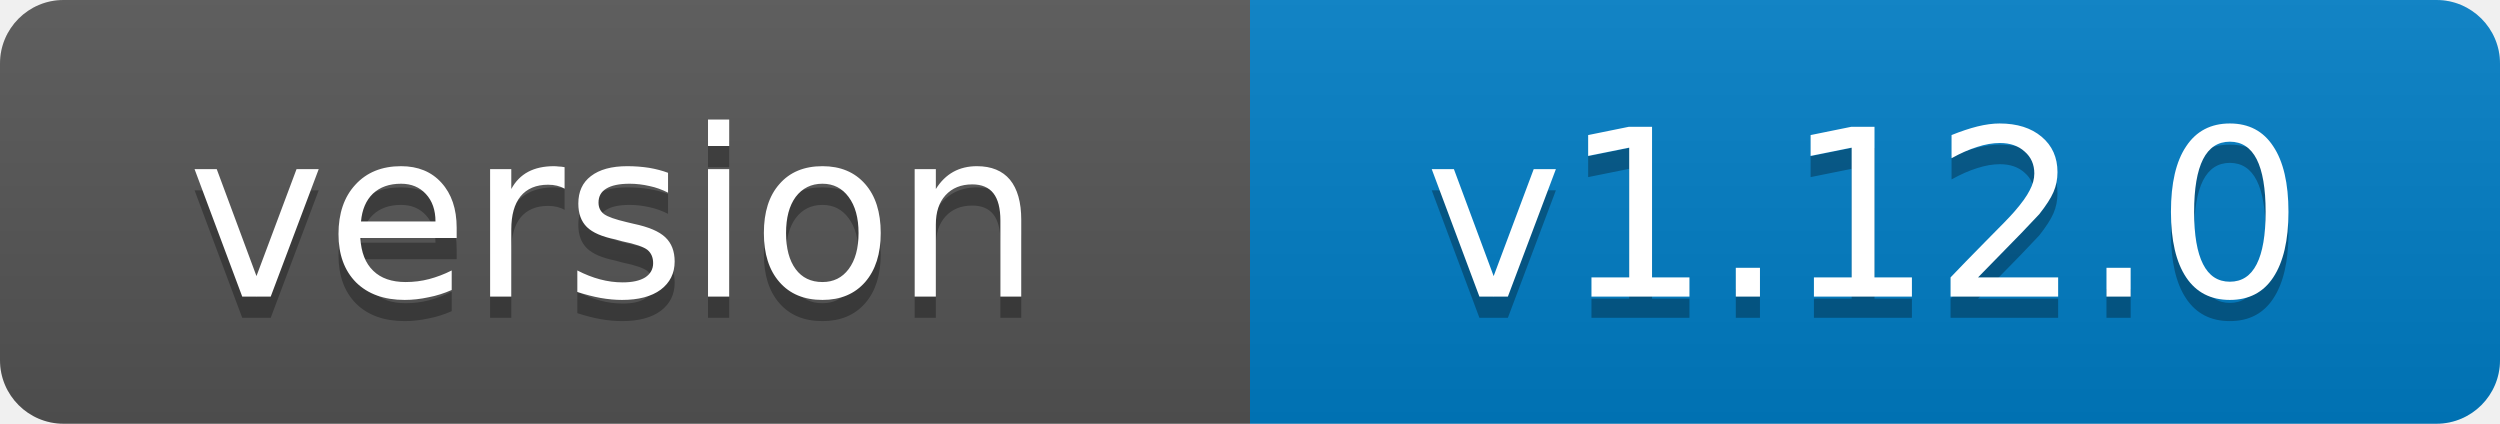
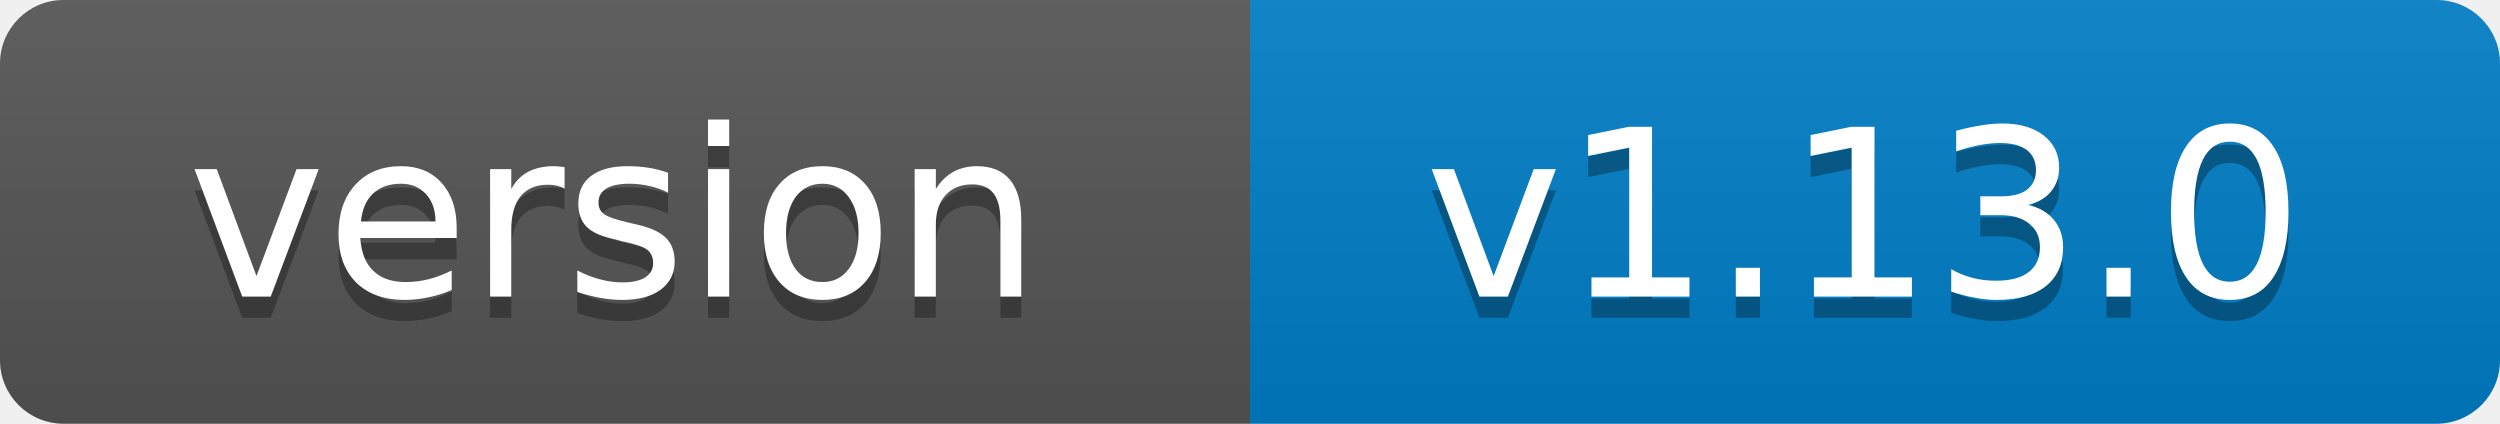
- <svg xmlns="http://www.w3.org/2000/svg" width="118" height="20" role="img" aria-label="version: v1.12.0">
+ <svg xmlns="http://www.w3.org/2000/svg" width="118" height="20" role="img" aria-label="version: v1.13.0">
  <linearGradient id="s" x2="0" y2="100%">
    <stop offset="0" stop-color="#bbb" stop-opacity=".1" />
    <stop offset="1" stop-opacity=".1" />
  </linearGradient>
  <clipPath id="r">
    <rect width="118" height="20" rx="3" fill="#fff" />
  </clipPath>
  <g clip-path="url(#r)">
    <rect width="59" height="20" fill="#555" />
    <rect x="59" width="59" height="20" fill="#007ec6" />
    <rect width="118" height="20" fill="url(#s)" />
  </g>
  <g fill="#fff" text-anchor="middle" font-family="Verdana,Geneva,DejaVu Sans,sans-serif" font-size="11">
    <text x="29" y="15" fill="#010101" fill-opacity=".3">version</text>
    <text x="29" y="14">version</text>
-     <text x="88" y="15" fill="#010101" fill-opacity=".3">v1.12.0</text>
-     <text x="88" y="14">v1.12.0</text>
+     <text x="88" y="15" fill="#010101" fill-opacity=".3">v1.13.0</text>
+     <text x="88" y="14">v1.13.0</text>
  </g>
</svg>
